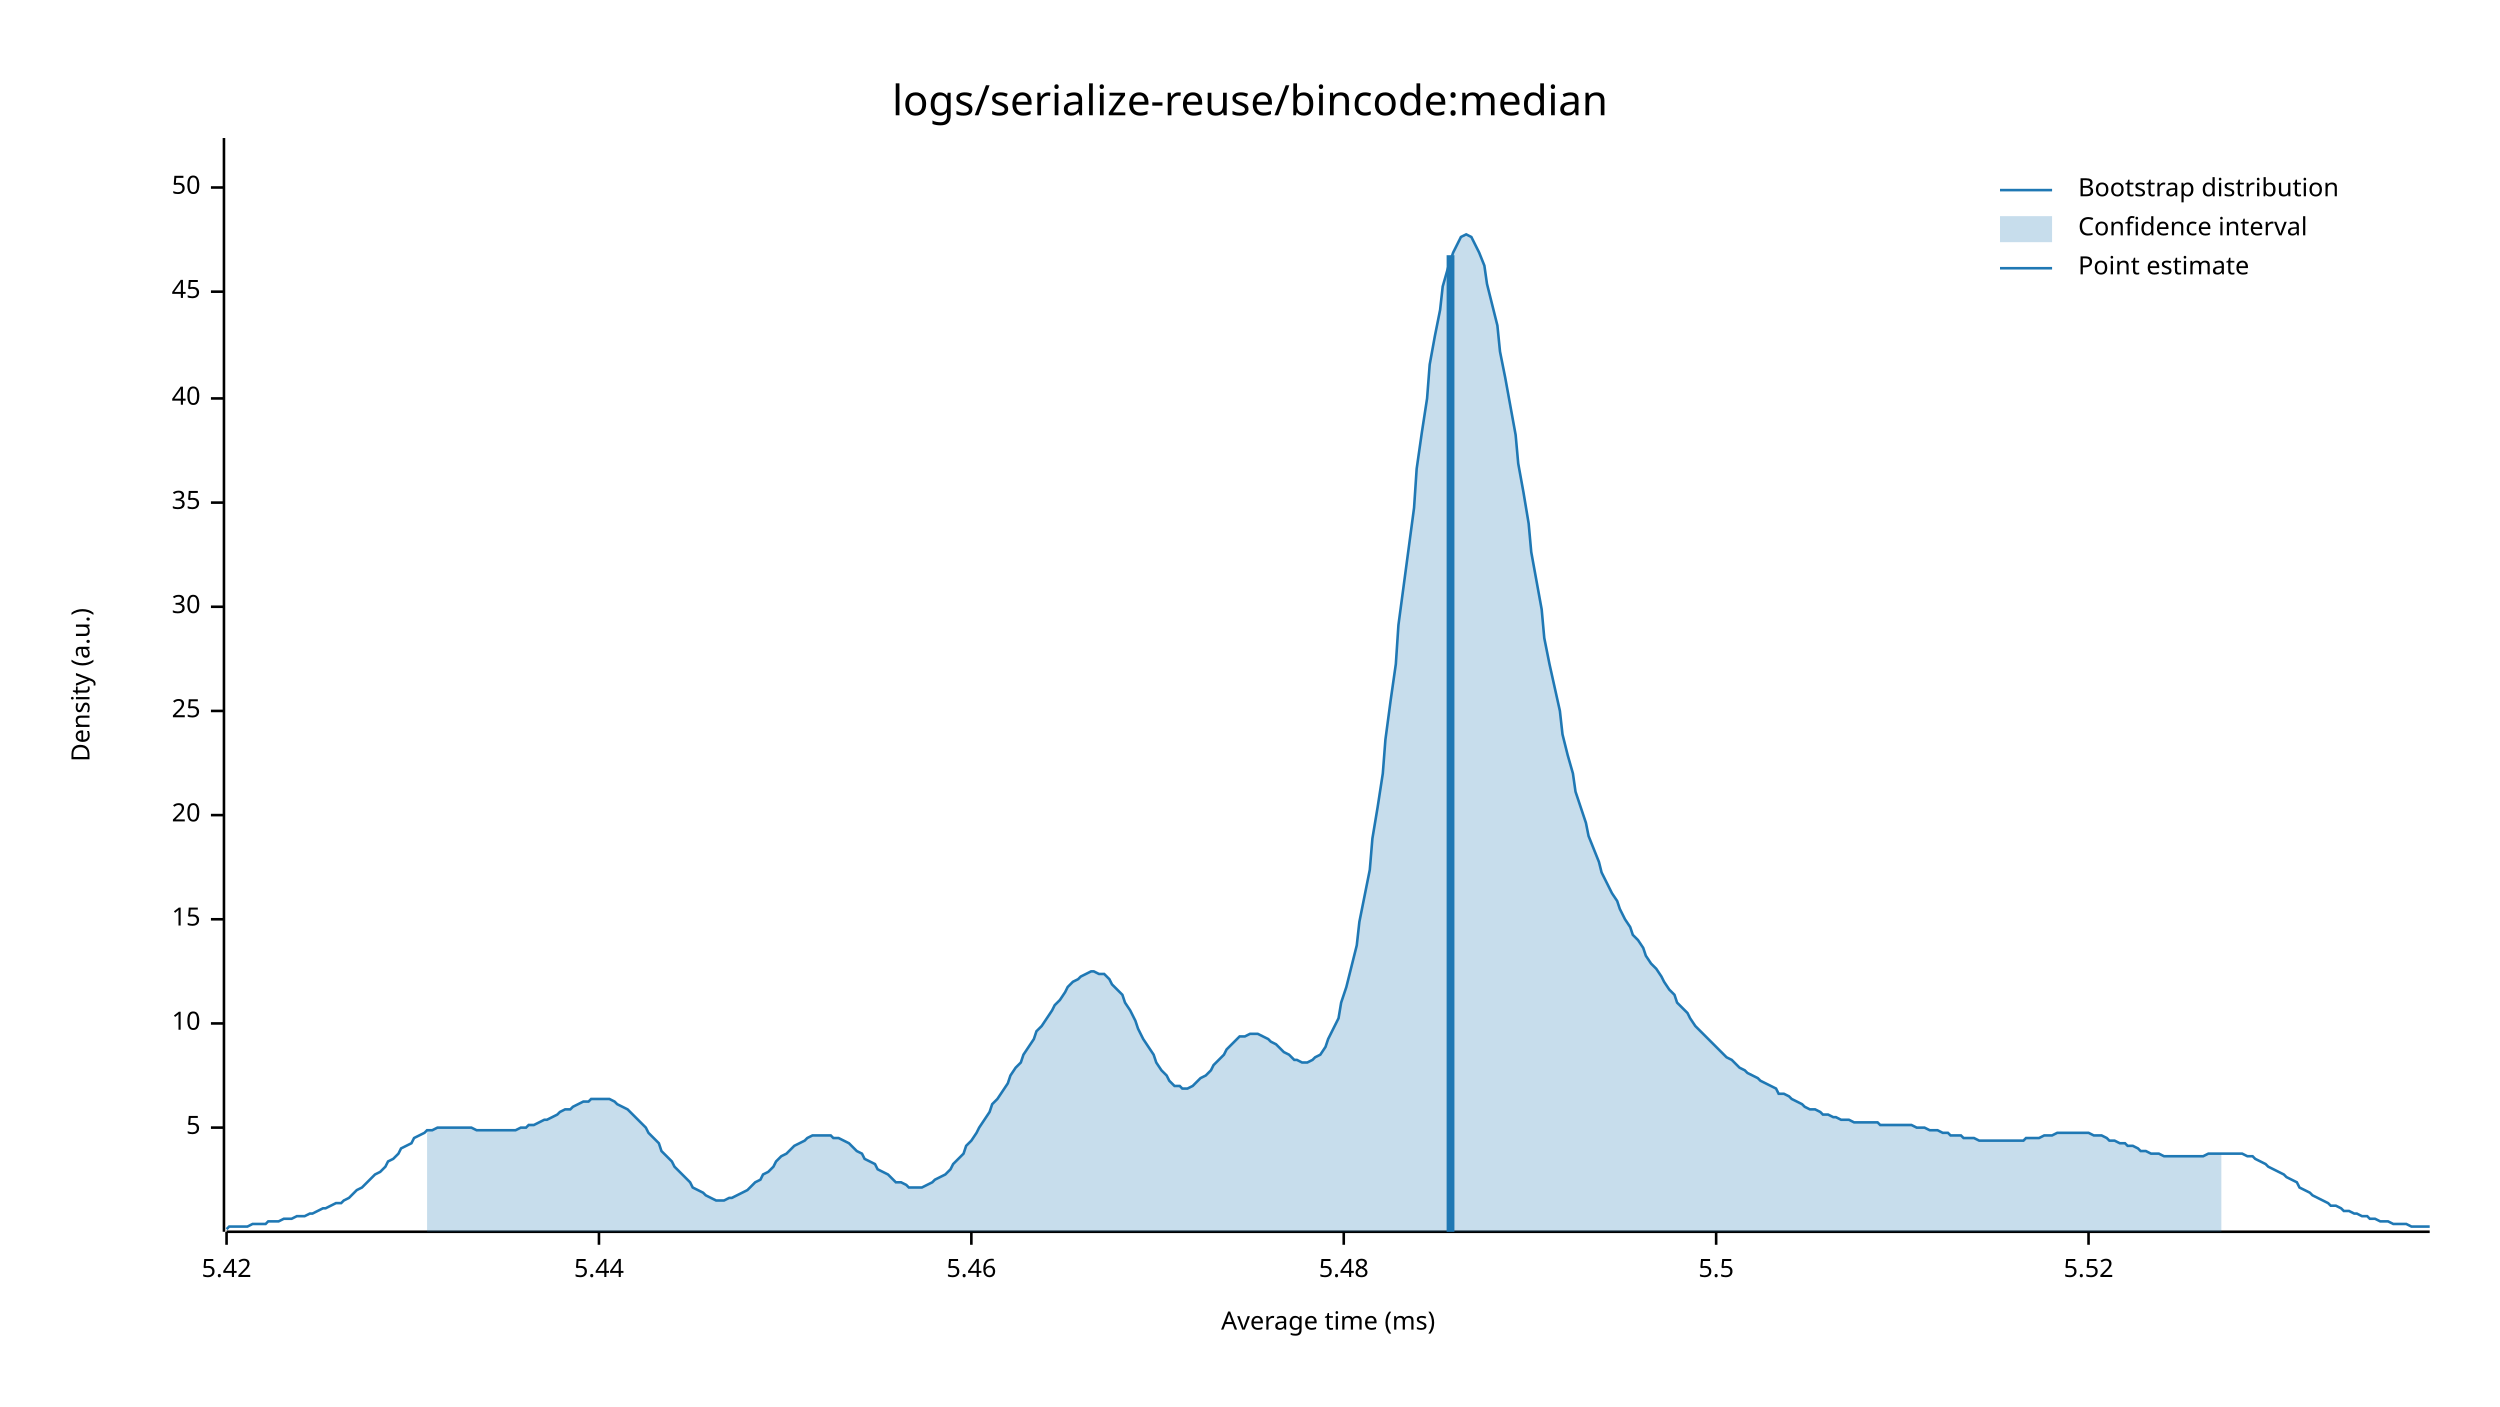
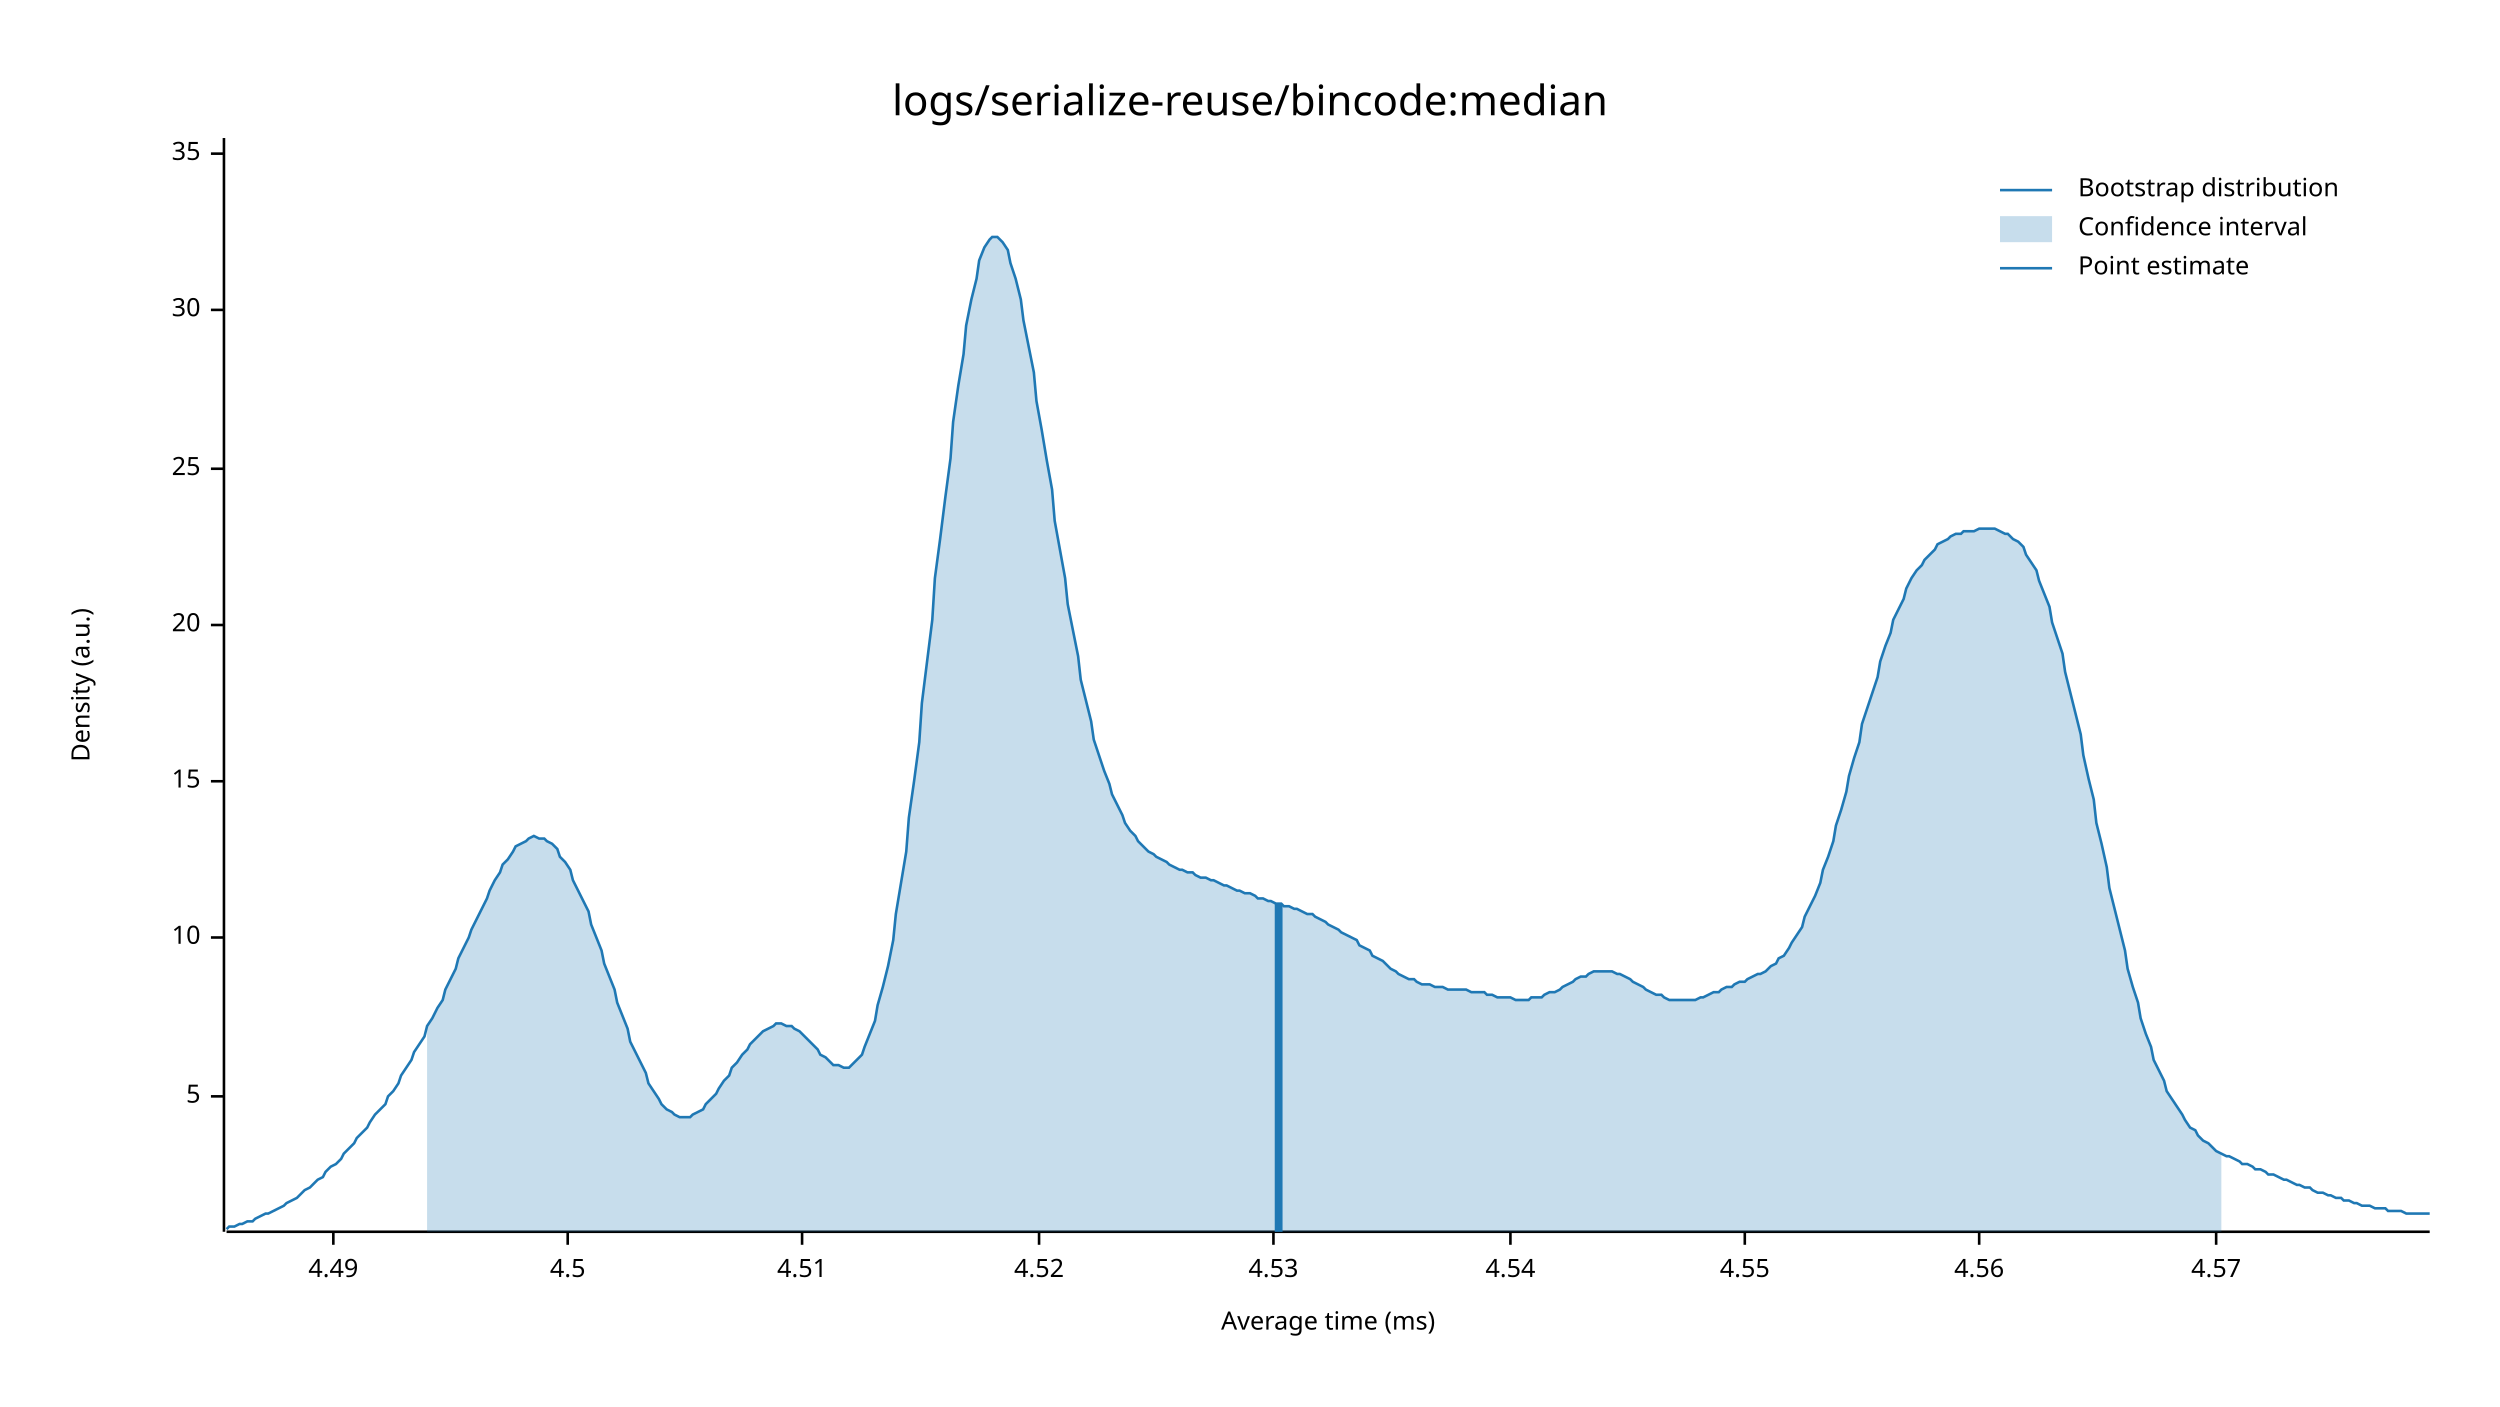
<svg xmlns="http://www.w3.org/2000/svg" width="960" height="540" viewBox="0 0 960 540">
  <text x="480" y="32" dy="0.76em" text-anchor="middle" font-family="sans-serif" font-size="16.129" opacity="1" fill="#000000">
logs/serialize-reuse/bincode:median
</text>
  <text x="27" y="263" dy="0.76em" text-anchor="middle" font-family="sans-serif" font-size="9.677" opacity="1" fill="#000000" transform="rotate(270, 27, 263)">
Density (a.u.)
</text>
  <text x="510" y="513" dy="-0.5ex" text-anchor="middle" font-family="sans-serif" font-size="9.677" opacity="1" fill="#000000">
Average time (ms)
</text>
  <polyline fill="none" opacity="1" stroke="#000000" stroke-width="1" points="86,53 86,473 " />
-   <text x="77" y="433" dy="0.5ex" text-anchor="end" font-family="sans-serif" font-size="9.677" opacity="1" fill="#000000">
+   <text x="77" y="421" dy="0.5ex" text-anchor="end" font-family="sans-serif" font-size="9.677" opacity="1" fill="#000000">
5
</text>
-   <polyline fill="none" opacity="1" stroke="#000000" stroke-width="1" points="81,433 86,433 " />
-   <text x="77" y="393" dy="0.5ex" text-anchor="end" font-family="sans-serif" font-size="9.677" opacity="1" fill="#000000">
+   <polyline fill="none" opacity="1" stroke="#000000" stroke-width="1" points="81,421 86,421 " />
+   <text x="77" y="360" dy="0.5ex" text-anchor="end" font-family="sans-serif" font-size="9.677" opacity="1" fill="#000000">
10
</text>
-   <polyline fill="none" opacity="1" stroke="#000000" stroke-width="1" points="81,393 86,393 " />
-   <text x="77" y="353" dy="0.5ex" text-anchor="end" font-family="sans-serif" font-size="9.677" opacity="1" fill="#000000">
+   <polyline fill="none" opacity="1" stroke="#000000" stroke-width="1" points="81,360 86,360 " />
+   <text x="77" y="300" dy="0.5ex" text-anchor="end" font-family="sans-serif" font-size="9.677" opacity="1" fill="#000000">
15
</text>
-   <polyline fill="none" opacity="1" stroke="#000000" stroke-width="1" points="81,353 86,353 " />
-   <text x="77" y="313" dy="0.5ex" text-anchor="end" font-family="sans-serif" font-size="9.677" opacity="1" fill="#000000">
+   <polyline fill="none" opacity="1" stroke="#000000" stroke-width="1" points="81,300 86,300 " />
+   <text x="77" y="240" dy="0.5ex" text-anchor="end" font-family="sans-serif" font-size="9.677" opacity="1" fill="#000000">
20
</text>
-   <polyline fill="none" opacity="1" stroke="#000000" stroke-width="1" points="81,313 86,313 " />
-   <text x="77" y="273" dy="0.5ex" text-anchor="end" font-family="sans-serif" font-size="9.677" opacity="1" fill="#000000">
+   <polyline fill="none" opacity="1" stroke="#000000" stroke-width="1" points="81,240 86,240 " />
+   <text x="77" y="180" dy="0.5ex" text-anchor="end" font-family="sans-serif" font-size="9.677" opacity="1" fill="#000000">
25
</text>
-   <polyline fill="none" opacity="1" stroke="#000000" stroke-width="1" points="81,273 86,273 " />
-   <text x="77" y="233" dy="0.5ex" text-anchor="end" font-family="sans-serif" font-size="9.677" opacity="1" fill="#000000">
+   <polyline fill="none" opacity="1" stroke="#000000" stroke-width="1" points="81,180 86,180 " />
+   <text x="77" y="119" dy="0.5ex" text-anchor="end" font-family="sans-serif" font-size="9.677" opacity="1" fill="#000000">
30
</text>
-   <polyline fill="none" opacity="1" stroke="#000000" stroke-width="1" points="81,233 86,233 " />
-   <text x="77" y="193" dy="0.5ex" text-anchor="end" font-family="sans-serif" font-size="9.677" opacity="1" fill="#000000">
+   <polyline fill="none" opacity="1" stroke="#000000" stroke-width="1" points="81,119 86,119 " />
+   <text x="77" y="59" dy="0.5ex" text-anchor="end" font-family="sans-serif" font-size="9.677" opacity="1" fill="#000000">
35
</text>
-   <polyline fill="none" opacity="1" stroke="#000000" stroke-width="1" points="81,193 86,193 " />
-   <text x="77" y="153" dy="0.5ex" text-anchor="end" font-family="sans-serif" font-size="9.677" opacity="1" fill="#000000">
- 40
+   <polyline fill="none" opacity="1" stroke="#000000" stroke-width="1" points="81,59 86,59 " />
+   <polyline fill="none" opacity="1" stroke="#000000" stroke-width="1" points="87,473 933,473 " />
+   <text x="128" y="483" dy="0.76em" text-anchor="middle" font-family="sans-serif" font-size="9.677" opacity="1" fill="#000000">
+ 4.49
</text>
-   <polyline fill="none" opacity="1" stroke="#000000" stroke-width="1" points="81,153 86,153 " />
-   <text x="77" y="112" dy="0.5ex" text-anchor="end" font-family="sans-serif" font-size="9.677" opacity="1" fill="#000000">
- 45
+   <polyline fill="none" opacity="1" stroke="#000000" stroke-width="1" points="128,473 128,478 " />
+   <text x="218" y="483" dy="0.76em" text-anchor="middle" font-family="sans-serif" font-size="9.677" opacity="1" fill="#000000">
+ 4.5
</text>
-   <polyline fill="none" opacity="1" stroke="#000000" stroke-width="1" points="81,112 86,112 " />
-   <text x="77" y="72" dy="0.5ex" text-anchor="end" font-family="sans-serif" font-size="9.677" opacity="1" fill="#000000">
- 50
+   <polyline fill="none" opacity="1" stroke="#000000" stroke-width="1" points="218,473 218,478 " />
+   <text x="308" y="483" dy="0.76em" text-anchor="middle" font-family="sans-serif" font-size="9.677" opacity="1" fill="#000000">
+ 4.51
</text>
-   <polyline fill="none" opacity="1" stroke="#000000" stroke-width="1" points="81,72 86,72 " />
-   <polyline fill="none" opacity="1" stroke="#000000" stroke-width="1" points="87,473 933,473 " />
-   <text x="87" y="483" dy="0.76em" text-anchor="middle" font-family="sans-serif" font-size="9.677" opacity="1" fill="#000000">
- 5.42
+   <polyline fill="none" opacity="1" stroke="#000000" stroke-width="1" points="308,473 308,478 " />
+   <text x="399" y="483" dy="0.76em" text-anchor="middle" font-family="sans-serif" font-size="9.677" opacity="1" fill="#000000">
+ 4.52
</text>
-   <polyline fill="none" opacity="1" stroke="#000000" stroke-width="1" points="87,473 87,478 " />
-   <text x="230" y="483" dy="0.76em" text-anchor="middle" font-family="sans-serif" font-size="9.677" opacity="1" fill="#000000">
- 5.44
+   <polyline fill="none" opacity="1" stroke="#000000" stroke-width="1" points="399,473 399,478 " />
+   <text x="489" y="483" dy="0.76em" text-anchor="middle" font-family="sans-serif" font-size="9.677" opacity="1" fill="#000000">
+ 4.53
</text>
-   <polyline fill="none" opacity="1" stroke="#000000" stroke-width="1" points="230,473 230,478 " />
-   <text x="373" y="483" dy="0.76em" text-anchor="middle" font-family="sans-serif" font-size="9.677" opacity="1" fill="#000000">
- 5.46
+   <polyline fill="none" opacity="1" stroke="#000000" stroke-width="1" points="489,473 489,478 " />
+   <text x="580" y="483" dy="0.76em" text-anchor="middle" font-family="sans-serif" font-size="9.677" opacity="1" fill="#000000">
+ 4.54
</text>
-   <polyline fill="none" opacity="1" stroke="#000000" stroke-width="1" points="373,473 373,478 " />
-   <text x="516" y="483" dy="0.76em" text-anchor="middle" font-family="sans-serif" font-size="9.677" opacity="1" fill="#000000">
- 5.48
+   <polyline fill="none" opacity="1" stroke="#000000" stroke-width="1" points="580,473 580,478 " />
+   <text x="670" y="483" dy="0.76em" text-anchor="middle" font-family="sans-serif" font-size="9.677" opacity="1" fill="#000000">
+ 4.55
</text>
-   <polyline fill="none" opacity="1" stroke="#000000" stroke-width="1" points="516,473 516,478 " />
-   <text x="659" y="483" dy="0.76em" text-anchor="middle" font-family="sans-serif" font-size="9.677" opacity="1" fill="#000000">
- 5.5
+   <polyline fill="none" opacity="1" stroke="#000000" stroke-width="1" points="670,473 670,478 " />
+   <text x="760" y="483" dy="0.76em" text-anchor="middle" font-family="sans-serif" font-size="9.677" opacity="1" fill="#000000">
+ 4.56
</text>
-   <polyline fill="none" opacity="1" stroke="#000000" stroke-width="1" points="659,473 659,478 " />
-   <text x="802" y="483" dy="0.76em" text-anchor="middle" font-family="sans-serif" font-size="9.677" opacity="1" fill="#000000">
- 5.52
+   <polyline fill="none" opacity="1" stroke="#000000" stroke-width="1" points="760,473 760,478 " />
+   <text x="851" y="483" dy="0.76em" text-anchor="middle" font-family="sans-serif" font-size="9.677" opacity="1" fill="#000000">
+ 4.57
</text>
-   <polyline fill="none" opacity="1" stroke="#000000" stroke-width="1" points="802,473 802,478 " />
-   <polyline fill="none" opacity="1" stroke="#1F78B4" stroke-width="1" points="87,472 88,471 90,471 92,471 93,471 95,471 97,470 98,470 100,470 102,470 103,469 105,469 107,469 109,468 110,468 112,468 114,467 115,467 117,467 119,466 120,466 122,465 124,464 125,464 127,463 129,462 131,462 132,461 134,460 136,458 137,457 139,456 141,454 142,453 144,451 146,450 148,448 149,446 151,445 153,443 154,441 156,440 158,439 159,437 161,436 163,435 164,434 166,434 168,433 170,433 171,433 173,433 175,433 176,433 178,433 180,433 181,433 183,434 185,434 187,434 188,434 190,434 192,434 193,434 195,434 197,434 198,434 200,433 202,433 203,432 205,432 207,431 209,430 210,430 212,429 214,428 215,427 217,426 219,426 220,425 222,424 224,423 226,423 227,422 229,422 231,422 232,422 234,422 236,423 237,424 239,425 241,426 242,427 244,429 246,431 248,433 249,435 251,437 253,439 254,442 256,444 258,446 259,448 261,450 263,452 265,454 266,456 268,457 270,458 271,459 273,460 275,461 276,461 278,461 280,460 281,460 283,459 285,458 287,457 288,456 290,454 292,453 293,451 295,450 297,448 298,446 300,444 302,443 304,441 305,440 307,439 309,438 310,437 312,436 314,436 315,436 317,436 319,436 320,437 322,437 324,438 326,439 327,440 329,442 331,443 332,445 334,446 336,447 337,449 339,450 341,451 343,453 344,454 346,454 348,455 349,456 351,456 353,456 354,456 356,455 358,454 359,453 361,452 363,451 365,449 366,447 368,445 370,443 371,440 373,438 375,435 376,433 378,430 380,427 381,424 383,422 385,419 387,416 388,413 390,410 392,408 393,405 395,402 397,399 398,396 400,394 402,391 404,388 405,386 407,384 409,381 410,379 412,377 414,376 415,375 417,374 419,373 420,373 422,374 424,374 426,376 427,378 429,380 431,382 432,385 434,388 436,392 437,395 439,399 441,402 443,405 444,408 446,411 448,413 449,415 451,417 453,417 454,418 456,418 458,417 459,416 461,414 463,413 465,411 466,409 468,407 470,405 471,403 473,401 475,399 476,398 478,398 480,397 482,397 483,397 485,398 487,399 488,400 490,401 492,403 493,404 495,405 497,407 498,407 500,408 502,408 504,407 505,406 507,405 509,402 510,399 512,395 514,391 515,385 517,379 519,371 521,363 522,354 524,344 526,334 527,322 529,310 531,297 532,284 534,269 536,255 537,240 539,225 541,210 543,195 544,180 546,166 548,153 549,140 551,129 553,119 554,110 556,103 558,97 560,93 561,91 563,90 565,91 566,93 568,97 570,102 571,109 573,117 575,125 576,135 578,145 580,156 582,167 583,178 585,189 587,201 588,212 590,223 592,234 593,245 595,255 597,264 599,273 600,282 602,290 604,297 605,304 607,310 609,316 610,321 612,326 614,331 615,335 617,339 619,343 621,346 622,349 624,353 626,356 627,359 629,361 631,364 632,367 634,370 636,372 638,375 639,377 641,380 643,382 644,385 646,387 648,389 649,391 651,394 653,396 654,397 656,399 658,401 660,403 661,404 663,406 665,407 666,408 668,410 670,411 671,412 673,413 675,414 676,415 678,416 680,417 682,418 683,420 685,420 687,421 688,422 690,423 692,424 693,425 695,426 697,426 699,427 700,428 702,428 704,429 705,429 707,430 709,430 710,430 712,431 714,431 715,431 717,431 719,431 721,431 722,432 724,432 726,432 727,432 729,432 731,432 732,432 734,432 736,433 738,433 739,433 741,434 743,434 744,434 746,435 748,435 749,436 751,436 753,436 754,437 756,437 758,437 760,438 761,438 763,438 765,438 766,438 768,438 770,438 771,438 773,438 775,438 777,438 778,437 780,437 782,437 783,437 785,436 787,436 788,436 790,435 792,435 793,435 795,435 797,435 799,435 800,435 802,435 804,436 805,436 807,436 809,437 810,438 812,438 814,439 816,439 817,440 819,440 821,441 822,442 824,442 826,443 827,443 829,443 831,444 832,444 834,444 836,444 838,444 839,444 841,444 843,444 844,444 846,444 848,443 849,443 851,443 853,443 855,443 856,443 858,443 860,443 861,443 863,444 865,444 866,445 868,446 870,447 871,448 873,449 875,450 877,451 878,452 880,453 882,454 883,456 885,457 887,458 888,459 890,460 892,461 894,462 895,463 897,463 899,464 900,465 902,465 904,466 905,466 907,467 909,467 910,468 912,468 914,469 916,469 917,469 919,470 921,470 922,470 924,470 926,471 927,471 929,471 931,471 933,471 " />
-   <polygon opacity="0.25" fill="#1F78B4" points="164,434 166,434 168,433 170,433 171,433 173,433 175,433 176,433 178,433 180,433 181,433 183,434 185,434 187,434 188,434 190,434 192,434 193,434 195,434 197,434 198,434 200,433 202,433 203,432 205,432 207,431 209,430 210,430 212,429 214,428 215,427 217,426 219,426 220,425 222,424 224,423 226,423 227,422 229,422 231,422 232,422 234,422 236,423 237,424 239,425 241,426 242,427 244,429 246,431 248,433 249,435 251,437 253,439 254,442 256,444 258,446 259,448 261,450 263,452 265,454 266,456 268,457 270,458 271,459 273,460 275,461 276,461 278,461 280,460 281,460 283,459 285,458 287,457 288,456 290,454 292,453 293,451 295,450 297,448 298,446 300,444 302,443 304,441 305,440 307,439 309,438 310,437 312,436 314,436 315,436 317,436 319,436 320,437 322,437 324,438 326,439 327,440 329,442 331,443 332,445 334,446 336,447 337,449 339,450 341,451 343,453 344,454 346,454 348,455 349,456 351,456 353,456 354,456 356,455 358,454 359,453 361,452 363,451 365,449 366,447 368,445 370,443 371,440 373,438 375,435 376,433 378,430 380,427 381,424 383,422 385,419 387,416 388,413 390,410 392,408 393,405 395,402 397,399 398,396 400,394 402,391 404,388 405,386 407,384 409,381 410,379 412,377 414,376 415,375 417,374 419,373 420,373 422,374 424,374 426,376 427,378 429,380 431,382 432,385 434,388 436,392 437,395 439,399 441,402 443,405 444,408 446,411 448,413 449,415 451,417 453,417 454,418 456,418 458,417 459,416 461,414 463,413 465,411 466,409 468,407 470,405 471,403 473,401 475,399 476,398 478,398 480,397 482,397 483,397 485,398 487,399 488,400 490,401 492,403 493,404 495,405 497,407 498,407 500,408 502,408 504,407 505,406 507,405 509,402 510,399 512,395 514,391 515,385 517,379 519,371 521,363 522,354 524,344 526,334 527,322 529,310 531,297 532,284 534,269 536,255 537,240 539,225 541,210 543,195 544,180 546,166 548,153 549,140 551,129 553,119 554,110 556,103 558,97 560,93 561,91 563,90 565,91 566,93 568,97 570,102 571,109 573,117 575,125 576,135 578,145 580,156 582,167 583,178 585,189 587,201 588,212 590,223 592,234 593,245 595,255 597,264 599,273 600,282 602,290 604,297 605,304 607,310 609,316 610,321 612,326 614,331 615,335 617,339 619,343 621,346 622,349 624,353 626,356 627,359 629,361 631,364 632,367 634,370 636,372 638,375 639,377 641,380 643,382 644,385 646,387 648,389 649,391 651,394 653,396 654,397 656,399 658,401 660,403 661,404 663,406 665,407 666,408 668,410 670,411 671,412 673,413 675,414 676,415 678,416 680,417 682,418 683,420 685,420 687,421 688,422 690,423 692,424 693,425 695,426 697,426 699,427 700,428 702,428 704,429 705,429 707,430 709,430 710,430 712,431 714,431 715,431 717,431 719,431 721,431 722,432 724,432 726,432 727,432 729,432 731,432 732,432 734,432 736,433 738,433 739,433 741,434 743,434 744,434 746,435 748,435 749,436 751,436 753,436 754,437 756,437 758,437 760,438 761,438 763,438 765,438 766,438 768,438 770,438 771,438 773,438 775,438 777,438 778,437 780,437 782,437 783,437 785,436 787,436 788,436 790,435 792,435 793,435 795,435 797,435 799,435 800,435 802,435 804,436 805,436 807,436 809,437 810,438 812,438 814,439 816,439 817,440 819,440 821,441 822,442 824,442 826,443 827,443 829,443 831,444 832,444 834,444 836,444 838,444 839,444 841,444 843,444 844,444 846,444 848,443 849,443 851,443 853,443 853,473 164,473 " />
-   <polyline fill="none" opacity="1" stroke="#1F78B4" stroke-width="3" points="557,473 557,98 " />
+   <polyline fill="none" opacity="1" stroke="#000000" stroke-width="1" points="851,473 851,478 " />
+   <polyline fill="none" opacity="1" stroke="#1F78B4" stroke-width="1" points="87,472 88,471 90,471 92,470 93,470 95,469 97,469 98,468 100,467 102,466 103,466 105,465 107,464 109,463 110,462 112,461 114,460 115,459 117,457 119,456 120,455 122,453 124,452 125,450 127,448 129,447 131,445 132,443 134,441 136,439 137,437 139,435 141,433 142,431 144,428 146,426 148,424 149,421 151,419 153,416 154,413 156,410 158,407 159,404 161,401 163,398 164,394 166,391 168,387 170,384 171,380 173,376 175,372 176,368 178,364 180,360 181,357 183,353 185,349 187,345 188,342 190,338 192,335 193,332 195,330 197,327 198,325 200,324 202,323 203,322 205,321 207,322 209,322 210,323 212,324 214,326 215,329 217,331 219,334 220,338 222,342 224,346 226,350 227,355 229,360 231,365 232,370 234,375 236,380 237,385 239,390 241,395 242,400 244,404 246,408 248,412 249,416 251,419 253,422 254,424 256,426 258,427 259,428 261,429 263,429 265,429 266,428 268,427 270,426 271,424 273,422 275,420 276,418 278,415 280,413 281,410 283,408 285,405 287,403 288,401 290,399 292,397 293,396 295,395 297,394 298,393 300,393 302,394 304,394 305,395 307,396 309,398 310,399 312,401 314,403 315,405 317,406 319,408 320,409 322,409 324,410 326,410 327,409 329,407 331,405 332,402 334,397 336,392 337,386 339,379 341,371 343,361 344,351 346,339 348,327 349,314 351,300 353,285 354,270 356,254 358,238 359,222 361,207 363,191 365,176 366,162 368,148 370,136 371,125 373,115 375,107 376,100 378,95 380,92 381,91 383,91 385,93 387,96 388,101 390,107 392,115 393,123 395,133 397,143 398,154 400,165 402,177 404,188 405,200 407,211 409,222 410,232 412,242 414,252 415,261 417,269 419,277 420,284 422,290 424,296 426,301 427,305 429,309 431,313 432,316 434,319 436,321 437,323 439,325 441,327 443,328 444,329 446,330 448,331 449,332 451,333 453,334 454,334 456,335 458,335 459,336 461,337 463,337 465,338 466,338 468,339 470,340 471,340 473,341 475,342 476,342 478,343 480,343 482,344 483,345 485,345 487,346 488,346 490,347 492,347 493,348 495,348 497,349 498,349 500,350 502,351 504,351 505,352 507,353 509,354 510,355 512,356 514,357 515,358 517,359 519,360 521,361 522,363 524,364 526,365 527,367 529,368 531,369 532,370 534,372 536,373 537,374 539,375 541,376 543,376 544,377 546,378 548,378 549,378 551,379 553,379 554,379 556,380 558,380 560,380 561,380 563,380 565,381 566,381 568,381 570,381 571,382 573,382 575,383 576,383 578,383 580,383 582,384 583,384 585,384 587,384 588,383 590,383 592,383 593,382 595,381 597,381 599,380 600,379 602,378 604,377 605,376 607,375 609,375 610,374 612,373 614,373 615,373 617,373 619,373 621,374 622,374 624,375 626,376 627,377 629,378 631,379 632,380 634,381 636,382 638,382 639,383 641,384 643,384 644,384 646,384 648,384 649,384 651,384 653,383 654,383 656,382 658,381 660,381 661,380 663,379 665,379 666,378 668,377 670,377 671,376 673,375 675,374 676,374 678,373 680,371 682,370 683,368 685,367 687,364 688,362 690,359 692,356 693,352 695,348 697,344 699,339 700,334 702,329 704,323 705,317 707,311 709,304 710,298 712,291 714,285 715,278 717,272 719,266 721,260 722,254 724,248 726,243 727,238 729,234 731,230 732,226 734,222 736,219 738,217 739,215 741,213 743,211 744,209 746,208 748,207 749,206 751,205 753,205 754,204 756,204 758,204 760,203 761,203 763,203 765,203 766,203 768,204 770,205 771,205 773,207 775,208 777,210 778,213 780,216 782,219 783,223 785,228 787,233 788,239 790,245 792,251 793,258 795,266 797,274 799,282 800,290 802,299 804,307 805,316 807,324 809,333 810,341 812,349 814,357 816,365 817,372 819,379 821,385 822,391 824,397 826,402 827,407 829,411 831,415 832,419 834,422 836,425 838,428 839,430 841,433 843,434 844,436 846,438 848,439 849,440 851,442 853,443 855,444 856,444 858,445 860,446 861,447 863,447 865,448 866,449 868,449 870,450 871,451 873,451 875,452 877,453 878,453 880,454 882,455 883,455 885,456 887,456 888,457 890,458 892,458 894,459 895,459 897,460 899,460 900,461 902,461 904,462 905,462 907,463 909,463 910,463 912,464 914,464 916,464 917,465 919,465 921,465 922,465 924,466 926,466 927,466 929,466 931,466 933,466 " />
+   <polygon opacity="0.25" fill="#1F78B4" points="164,394 166,391 168,387 170,384 171,380 173,376 175,372 176,368 178,364 180,360 181,357 183,353 185,349 187,345 188,342 190,338 192,335 193,332 195,330 197,327 198,325 200,324 202,323 203,322 205,321 207,322 209,322 210,323 212,324 214,326 215,329 217,331 219,334 220,338 222,342 224,346 226,350 227,355 229,360 231,365 232,370 234,375 236,380 237,385 239,390 241,395 242,400 244,404 246,408 248,412 249,416 251,419 253,422 254,424 256,426 258,427 259,428 261,429 263,429 265,429 266,428 268,427 270,426 271,424 273,422 275,420 276,418 278,415 280,413 281,410 283,408 285,405 287,403 288,401 290,399 292,397 293,396 295,395 297,394 298,393 300,393 302,394 304,394 305,395 307,396 309,398 310,399 312,401 314,403 315,405 317,406 319,408 320,409 322,409 324,410 326,410 327,409 329,407 331,405 332,402 334,397 336,392 337,386 339,379 341,371 343,361 344,351 346,339 348,327 349,314 351,300 353,285 354,270 356,254 358,238 359,222 361,207 363,191 365,176 366,162 368,148 370,136 371,125 373,115 375,107 376,100 378,95 380,92 381,91 383,91 385,93 387,96 388,101 390,107 392,115 393,123 395,133 397,143 398,154 400,165 402,177 404,188 405,200 407,211 409,222 410,232 412,242 414,252 415,261 417,269 419,277 420,284 422,290 424,296 426,301 427,305 429,309 431,313 432,316 434,319 436,321 437,323 439,325 441,327 443,328 444,329 446,330 448,331 449,332 451,333 453,334 454,334 456,335 458,335 459,336 461,337 463,337 465,338 466,338 468,339 470,340 471,340 473,341 475,342 476,342 478,343 480,343 482,344 483,345 485,345 487,346 488,346 490,347 492,347 493,348 495,348 497,349 498,349 500,350 502,351 504,351 505,352 507,353 509,354 510,355 512,356 514,357 515,358 517,359 519,360 521,361 522,363 524,364 526,365 527,367 529,368 531,369 532,370 534,372 536,373 537,374 539,375 541,376 543,376 544,377 546,378 548,378 549,378 551,379 553,379 554,379 556,380 558,380 560,380 561,380 563,380 565,381 566,381 568,381 570,381 571,382 573,382 575,383 576,383 578,383 580,383 582,384 583,384 585,384 587,384 588,383 590,383 592,383 593,382 595,381 597,381 599,380 600,379 602,378 604,377 605,376 607,375 609,375 610,374 612,373 614,373 615,373 617,373 619,373 621,374 622,374 624,375 626,376 627,377 629,378 631,379 632,380 634,381 636,382 638,382 639,383 641,384 643,384 644,384 646,384 648,384 649,384 651,384 653,383 654,383 656,382 658,381 660,381 661,380 663,379 665,379 666,378 668,377 670,377 671,376 673,375 675,374 676,374 678,373 680,371 682,370 683,368 685,367 687,364 688,362 690,359 692,356 693,352 695,348 697,344 699,339 700,334 702,329 704,323 705,317 707,311 709,304 710,298 712,291 714,285 715,278 717,272 719,266 721,260 722,254 724,248 726,243 727,238 729,234 731,230 732,226 734,222 736,219 738,217 739,215 741,213 743,211 744,209 746,208 748,207 749,206 751,205 753,205 754,204 756,204 758,204 760,203 761,203 763,203 765,203 766,203 768,204 770,205 771,205 773,207 775,208 777,210 778,213 780,216 782,219 783,223 785,228 787,233 788,239 790,245 792,251 793,258 795,266 797,274 799,282 800,290 802,299 804,307 805,316 807,324 809,333 810,341 812,349 814,357 816,365 817,372 819,379 821,385 822,391 824,397 826,402 827,407 829,411 831,415 832,419 834,422 836,425 838,428 839,430 841,433 843,434 844,436 846,438 848,439 849,440 851,442 853,443 853,473 164,473 " />
+   <polyline fill="none" opacity="1" stroke="#1F78B4" stroke-width="3" points="491,473 491,347 " />
  <text x="798" y="68" dy="0.76em" text-anchor="start" font-family="sans-serif" font-size="9.677" opacity="1" fill="#000000">
Bootstrap distribution
</text>
  <text x="798" y="83" dy="0.76em" text-anchor="start" font-family="sans-serif" font-size="9.677" opacity="1" fill="#000000">
Confidence interval
</text>
  <text x="798" y="98" dy="0.76em" text-anchor="start" font-family="sans-serif" font-size="9.677" opacity="1" fill="#000000">
Point estimate
</text>
  <polyline fill="none" opacity="1" stroke="#1F78B4" stroke-width="1" points="768,73 788,73 " />
  <rect x="768" y="83" width="20" height="10" opacity="0.25" fill="#1F78B4" stroke="none" />
  <polyline fill="none" opacity="1" stroke="#1F78B4" stroke-width="1" points="768,103 788,103 " />
</svg>
